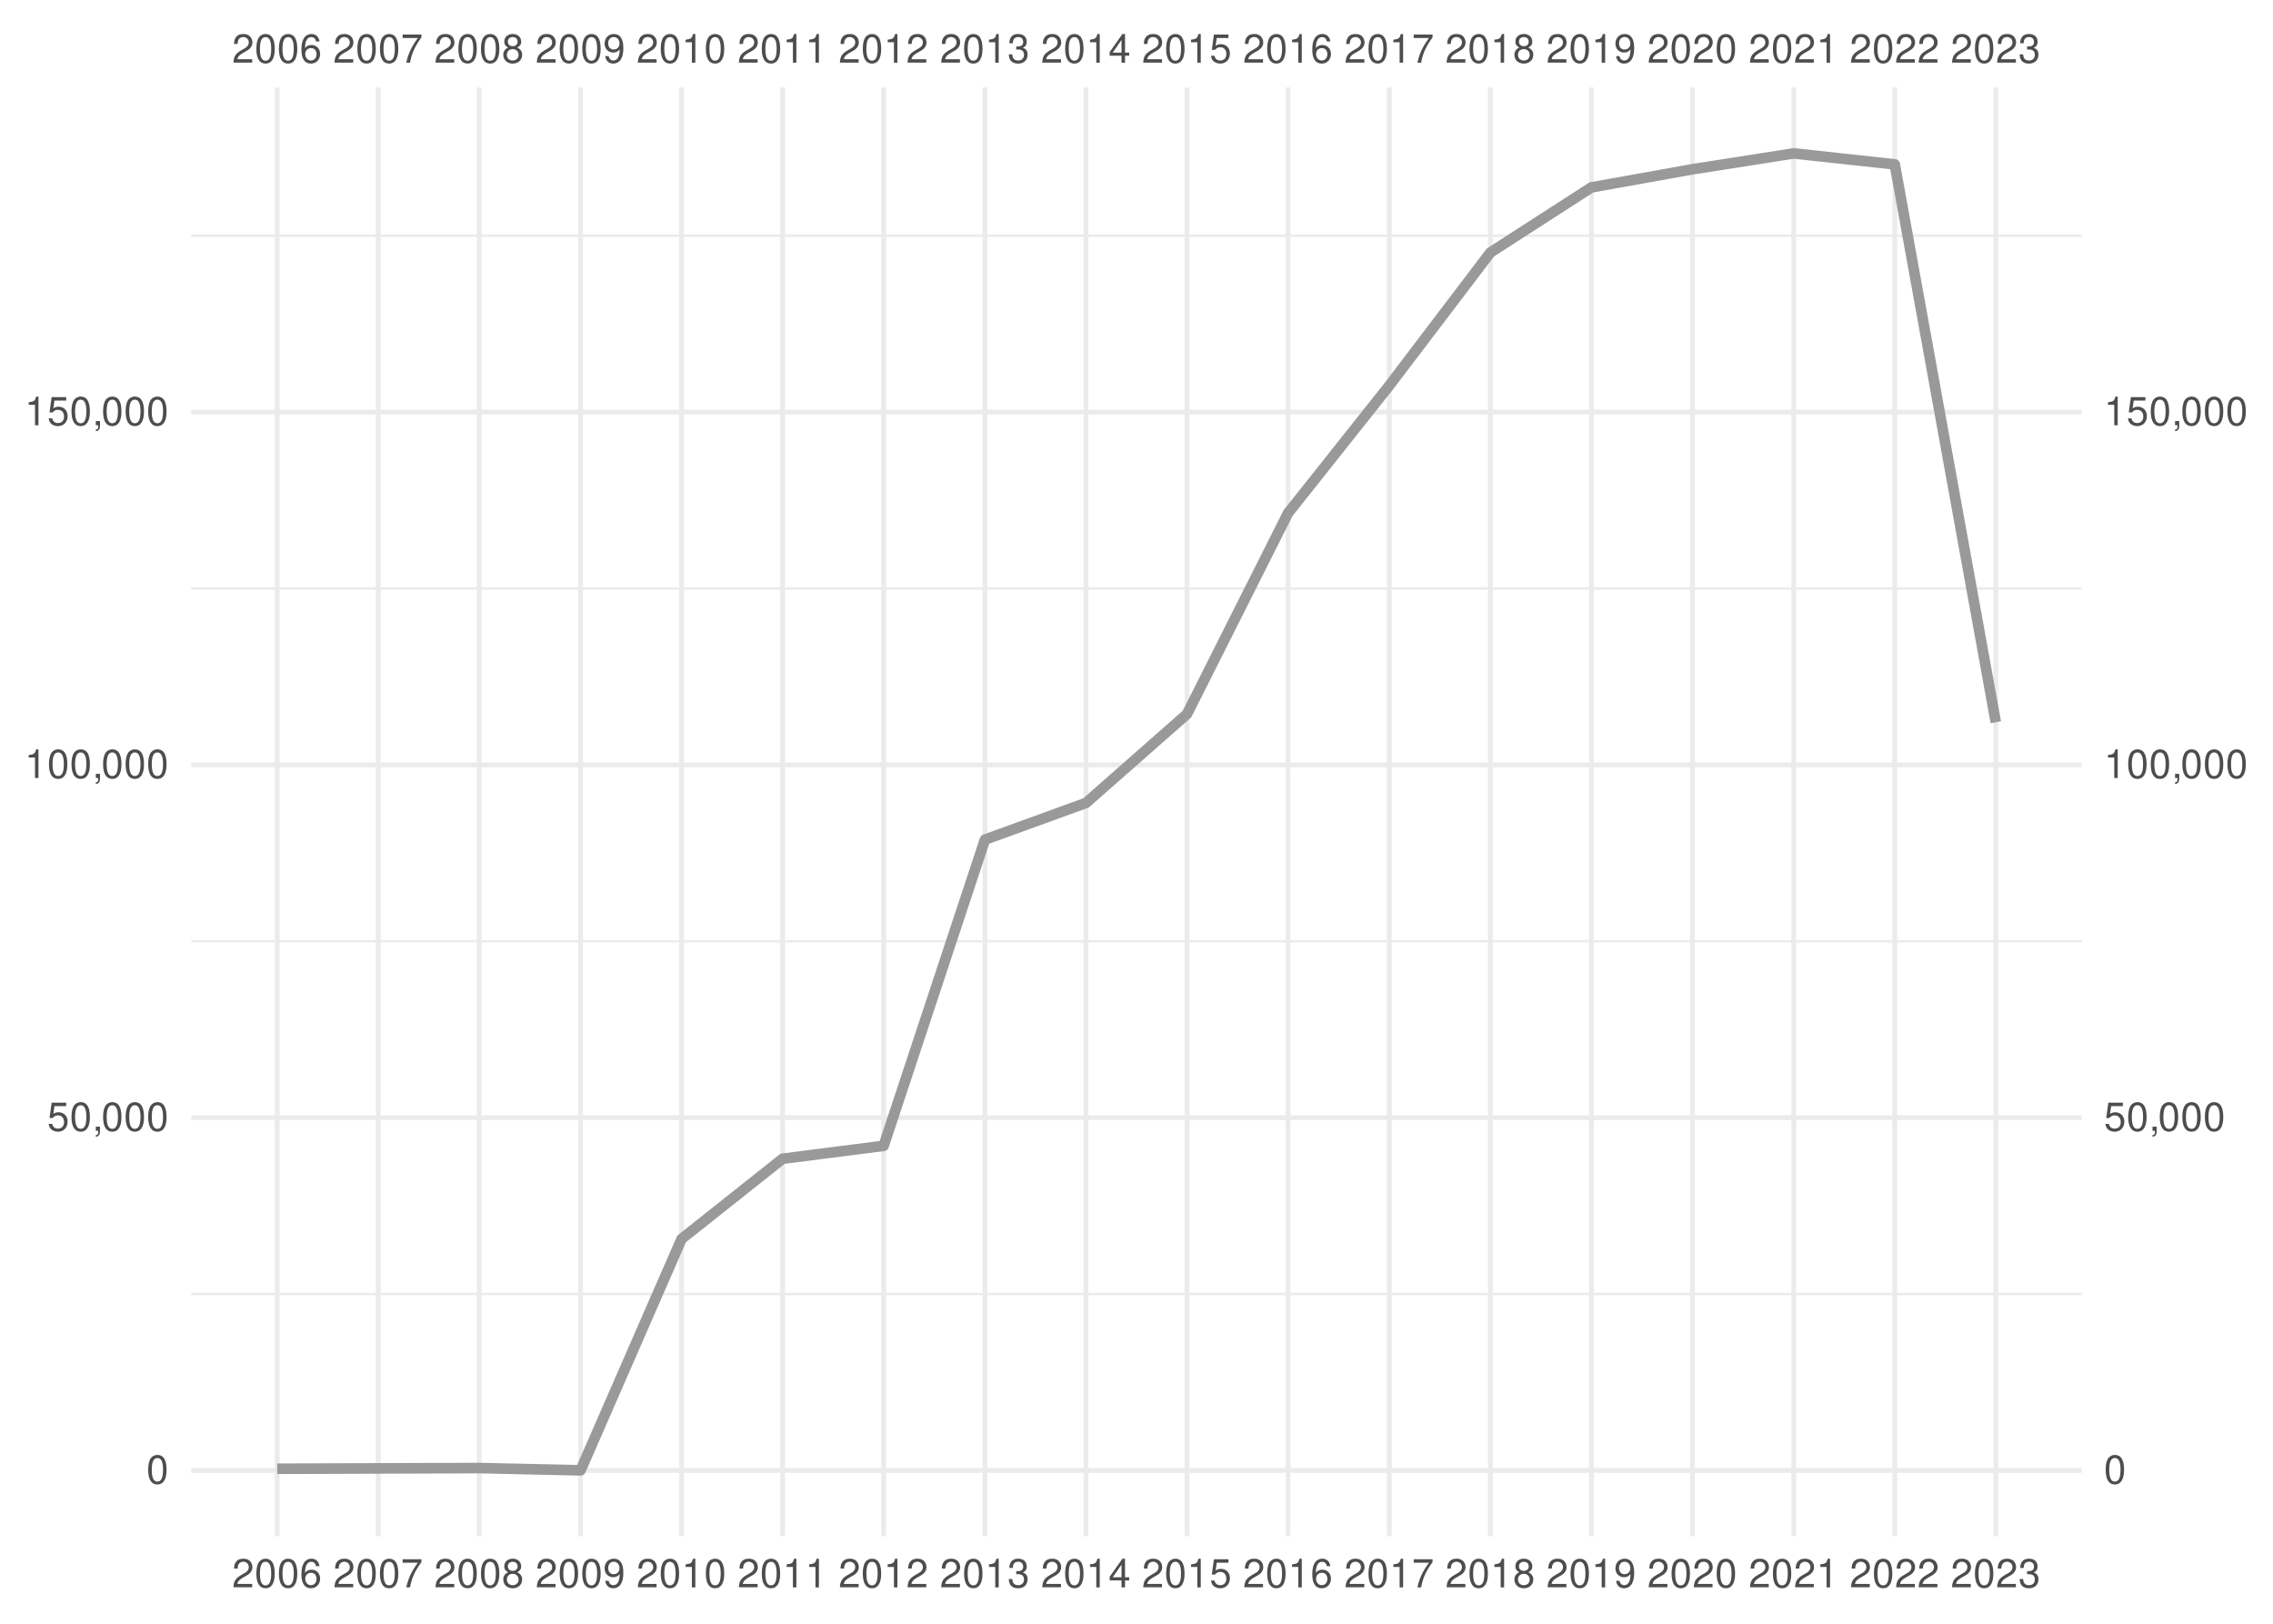
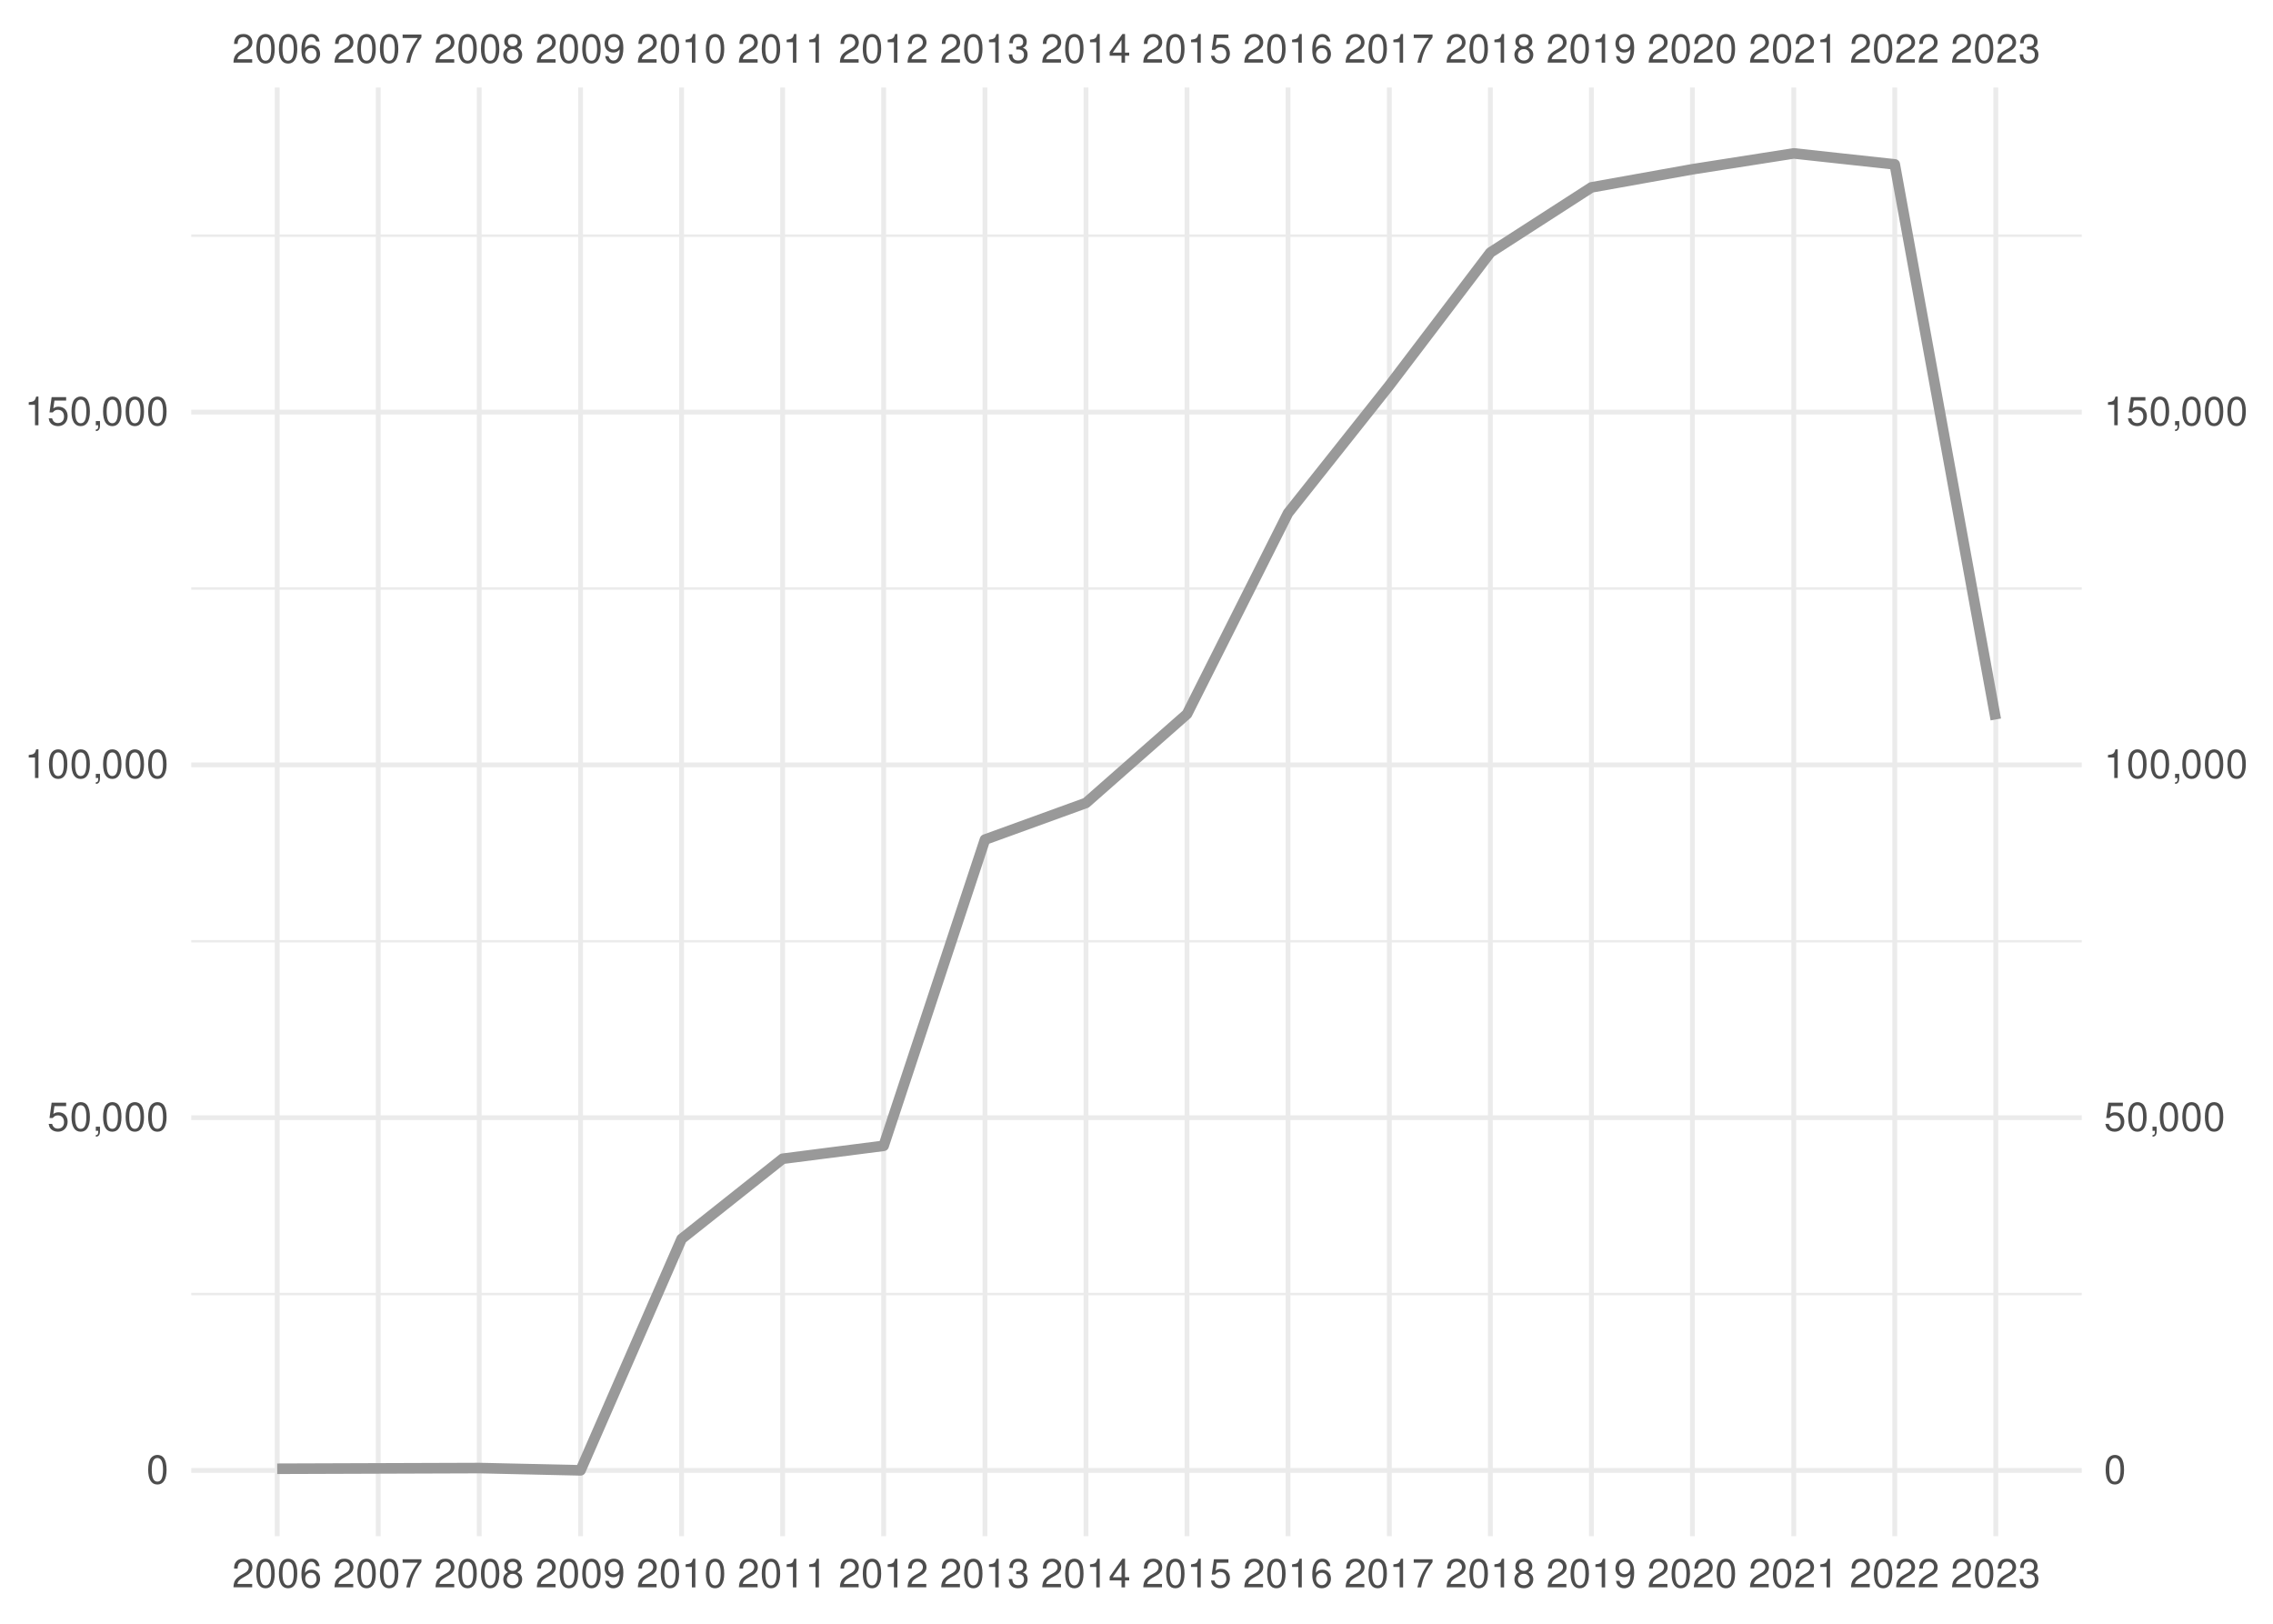
<svg xmlns="http://www.w3.org/2000/svg" xmlns:xlink="http://www.w3.org/1999/xlink" width="504pt" height="360pt" viewBox="0 0 504 360" version="1.1">
  <defs>
    <g>
      <symbol overflow="visible" id="glyph0-0">
        <path style="stroke:none;" d="" />
      </symbol>
      <symbol overflow="visible" id="glyph0-1">
        <path style="stroke:none;" d="M 4.453 -0.766 L 1.172 -0.766 C 1.25 -1.297 1.531 -1.625 2.297 -2.094 L 3.172 -2.594 C 4.047 -3.062 4.5 -3.719 4.5 -4.5 C 4.5 -5.031 4.281 -5.531 3.922 -5.875 C 3.547 -6.203 3.094 -6.359 2.5 -6.359 C 1.703 -6.359 1.125 -6.078 0.781 -5.531 C 0.547 -5.203 0.453 -4.797 0.438 -4.156 L 1.219 -4.156 C 1.234 -4.594 1.297 -4.844 1.406 -5.062 C 1.594 -5.438 2 -5.688 2.469 -5.688 C 3.172 -5.688 3.703 -5.172 3.703 -4.484 C 3.703 -3.969 3.406 -3.531 2.859 -3.219 L 2.047 -2.75 C 0.75 -2 0.375 -1.406 0.297 -0.016 L 4.453 -0.016 Z M 4.453 -0.766 " />
      </symbol>
      <symbol overflow="visible" id="glyph0-2">
        <path style="stroke:none;" d="M 2.422 -6.359 C 1.844 -6.359 1.312 -6.094 0.984 -5.672 C 0.578 -5.109 0.375 -4.25 0.375 -3.078 C 0.375 -0.938 1.078 0.203 2.422 0.203 C 3.734 0.203 4.453 -0.938 4.453 -3.031 C 4.453 -4.25 4.266 -5.078 3.859 -5.672 C 3.531 -6.109 3.016 -6.359 2.422 -6.359 Z M 2.422 -5.672 C 3.25 -5.672 3.672 -4.828 3.672 -3.094 C 3.672 -1.281 3.266 -0.438 2.406 -0.438 C 1.578 -0.438 1.172 -1.312 1.172 -3.062 C 1.172 -4.828 1.578 -5.672 2.422 -5.672 Z M 2.422 -5.672 " />
      </symbol>
      <symbol overflow="visible" id="glyph0-3">
        <path style="stroke:none;" d="M 4.375 -4.703 C 4.234 -5.75 3.562 -6.359 2.609 -6.359 C 1.922 -6.359 1.312 -6.031 0.938 -5.453 C 0.547 -4.828 0.375 -4.062 0.375 -2.906 C 0.375 -1.828 0.531 -1.156 0.906 -0.594 C 1.234 -0.078 1.781 0.203 2.469 0.203 C 3.656 0.203 4.516 -0.688 4.516 -1.922 C 4.516 -3.094 3.719 -3.922 2.609 -3.922 C 1.984 -3.922 1.5 -3.688 1.172 -3.234 C 1.172 -4.797 1.672 -5.672 2.562 -5.672 C 3.109 -5.672 3.484 -5.328 3.609 -4.703 Z M 2.5 -3.234 C 3.25 -3.234 3.719 -2.703 3.719 -1.859 C 3.719 -1.062 3.188 -0.484 2.484 -0.484 C 1.766 -0.484 1.219 -1.094 1.219 -1.906 C 1.219 -2.688 1.734 -3.234 2.5 -3.234 Z M 2.5 -3.234 " />
      </symbol>
      <symbol overflow="visible" id="glyph0-4">
        <path style="stroke:none;" d="M 4.578 -6.234 L 0.406 -6.234 L 0.406 -5.469 L 3.781 -5.469 C 2.281 -3.359 1.688 -2.047 1.219 0 L 2.047 0 C 2.391 -2 3.172 -3.719 4.578 -5.594 Z M 4.578 -6.234 " />
      </symbol>
      <symbol overflow="visible" id="glyph0-5">
        <path style="stroke:none;" d="M 3.438 -3.359 C 4.094 -3.75 4.297 -4.062 4.297 -4.656 C 4.297 -5.672 3.531 -6.359 2.422 -6.359 C 1.312 -6.359 0.547 -5.672 0.547 -4.672 C 0.547 -4.062 0.75 -3.75 1.391 -3.359 C 0.672 -2.984 0.328 -2.469 0.328 -1.766 C 0.328 -0.609 1.172 0.203 2.422 0.203 C 3.656 0.203 4.516 -0.609 4.516 -1.766 C 4.516 -2.469 4.156 -2.984 3.438 -3.359 Z M 2.422 -5.672 C 3.078 -5.672 3.5 -5.281 3.5 -4.641 C 3.5 -4.047 3.062 -3.656 2.422 -3.656 C 1.766 -3.656 1.344 -4.047 1.344 -4.656 C 1.344 -5.281 1.766 -5.672 2.422 -5.672 Z M 2.422 -3 C 3.188 -3 3.719 -2.484 3.719 -1.75 C 3.719 -0.984 3.203 -0.484 2.406 -0.484 C 1.641 -0.484 1.125 -1 1.125 -1.734 C 1.125 -2.5 1.641 -3 2.422 -3 Z M 2.422 -3 " />
      </symbol>
      <symbol overflow="visible" id="glyph0-6">
        <path style="stroke:none;" d="M 0.469 -1.453 C 0.609 -0.406 1.281 0.203 2.234 0.203 C 2.922 0.203 3.547 -0.125 3.922 -0.703 C 4.297 -1.328 4.484 -2.109 4.484 -3.25 C 4.484 -4.328 4.312 -5 3.953 -5.562 C 3.609 -6.094 3.062 -6.359 2.375 -6.359 C 1.188 -6.359 0.328 -5.469 0.328 -4.234 C 0.328 -3.062 1.125 -2.25 2.25 -2.25 C 2.844 -2.25 3.281 -2.453 3.672 -2.938 C 3.672 -1.359 3.172 -0.484 2.281 -0.484 C 1.734 -0.484 1.359 -0.828 1.234 -1.453 Z M 2.359 -5.688 C 3.094 -5.688 3.641 -5.078 3.641 -4.25 C 3.641 -3.469 3.109 -2.922 2.344 -2.922 C 1.594 -2.922 1.125 -3.453 1.125 -4.297 C 1.125 -5.109 1.641 -5.688 2.359 -5.688 Z M 2.359 -5.688 " />
      </symbol>
      <symbol overflow="visible" id="glyph0-7">
        <path style="stroke:none;" d="M 2.281 -4.531 L 2.281 0 L 3.047 0 L 3.047 -6.359 L 2.547 -6.359 C 2.266 -5.391 2.094 -5.25 0.891 -5.094 L 0.891 -4.531 Z M 2.281 -4.531 " />
      </symbol>
      <symbol overflow="visible" id="glyph0-8">
        <path style="stroke:none;" d="M 1.938 -2.922 L 2.359 -2.922 C 3.203 -2.922 3.656 -2.531 3.656 -1.766 C 3.656 -0.969 3.172 -0.484 2.375 -0.484 C 1.516 -0.484 1.109 -0.922 1.062 -1.844 L 0.281 -1.844 C 0.312 -1.344 0.406 -1 0.547 -0.719 C 0.875 -0.109 1.484 0.203 2.344 0.203 C 3.625 0.203 4.453 -0.578 4.453 -1.781 C 4.453 -2.594 4.141 -3.031 3.391 -3.297 C 3.969 -3.531 4.266 -3.969 4.266 -4.609 C 4.266 -5.703 3.547 -6.359 2.359 -6.359 C 1.109 -6.359 0.438 -5.656 0.406 -4.312 L 1.188 -4.312 C 1.203 -4.703 1.234 -4.922 1.328 -5.109 C 1.5 -5.469 1.891 -5.688 2.375 -5.688 C 3.062 -5.688 3.469 -5.266 3.469 -4.578 C 3.469 -4.141 3.312 -3.859 2.969 -3.719 C 2.766 -3.625 2.484 -3.594 1.938 -3.578 Z M 1.938 -2.922 " />
      </symbol>
      <symbol overflow="visible" id="glyph0-9">
        <path style="stroke:none;" d="M 2.875 -1.547 L 2.875 0 L 3.656 0 L 3.656 -1.547 L 4.578 -1.547 L 4.578 -2.234 L 3.656 -2.234 L 3.656 -6.359 L 3.078 -6.359 L 0.25 -2.359 L 0.25 -1.547 Z M 2.875 -2.234 L 0.922 -2.234 L 2.875 -5.047 Z M 2.875 -2.234 " />
      </symbol>
      <symbol overflow="visible" id="glyph0-10">
        <path style="stroke:none;" d="M 4.188 -6.234 L 0.969 -6.234 L 0.5 -2.844 L 1.219 -2.844 C 1.578 -3.266 1.875 -3.422 2.359 -3.422 C 3.203 -3.422 3.719 -2.844 3.719 -1.922 C 3.719 -1.031 3.203 -0.484 2.359 -0.484 C 1.688 -0.484 1.266 -0.828 1.078 -1.531 L 0.312 -1.531 C 0.406 -1.016 0.5 -0.781 0.688 -0.547 C 1.031 -0.078 1.672 0.203 2.375 0.203 C 3.641 0.203 4.516 -0.719 4.516 -2.031 C 4.516 -3.266 3.688 -4.109 2.5 -4.109 C 2.062 -4.109 1.703 -4 1.344 -3.734 L 1.594 -5.469 L 4.188 -5.469 Z M 4.188 -6.234 " />
      </symbol>
      <symbol overflow="visible" id="glyph0-11">
        <path style="stroke:none;" d="M 0.766 -0.922 L 0.766 0 L 1.297 0 L 1.297 0.156 C 1.297 0.766 1.172 0.938 0.766 0.953 L 0.766 1.297 C 1.344 1.312 1.688 0.891 1.688 0.141 L 1.688 -0.922 Z M 0.766 -0.922 " />
      </symbol>
    </g>
    <clipPath id="clip1">
      <path d="M 42.41 286 L 461.59 286 L 461.59 288 L 42.41 288 Z M 42.41 286 " />
    </clipPath>
    <clipPath id="clip2">
      <path d="M 42.41 208 L 461.59 208 L 461.59 209 L 42.41 209 Z M 42.41 208 " />
    </clipPath>
    <clipPath id="clip3">
      <path d="M 42.41 130 L 461.59 130 L 461.59 131 L 42.41 131 Z M 42.41 130 " />
    </clipPath>
    <clipPath id="clip4">
      <path d="M 42.41 51 L 461.59 51 L 461.59 53 L 42.41 53 Z M 42.41 51 " />
    </clipPath>
    <clipPath id="clip5">
      <path d="M 42.41 325 L 461.59 325 L 461.59 327 L 42.41 327 Z M 42.41 325 " />
    </clipPath>
    <clipPath id="clip6">
      <path d="M 42.41 247 L 461.59 247 L 461.59 249 L 42.41 249 Z M 42.41 247 " />
    </clipPath>
    <clipPath id="clip7">
      <path d="M 42.41 169 L 461.59 169 L 461.59 171 L 42.41 171 Z M 42.41 169 " />
    </clipPath>
    <clipPath id="clip8">
      <path d="M 42.41 90 L 461.59 90 L 461.59 92 L 42.41 92 Z M 42.41 90 " />
    </clipPath>
    <clipPath id="clip9">
      <path d="M 60 19.41 L 62 19.41 L 62 340.59 L 60 340.59 Z M 60 19.41 " />
    </clipPath>
    <clipPath id="clip10">
      <path d="M 83 19.41 L 85 19.41 L 85 340.59 L 83 340.59 Z M 83 19.41 " />
    </clipPath>
    <clipPath id="clip11">
      <path d="M 105 19.41 L 107 19.41 L 107 340.59 L 105 340.59 Z M 105 19.41 " />
    </clipPath>
    <clipPath id="clip12">
      <path d="M 128 19.41 L 130 19.41 L 130 340.59 L 128 340.59 Z M 128 19.41 " />
    </clipPath>
    <clipPath id="clip13">
      <path d="M 150 19.41 L 152 19.41 L 152 340.59 L 150 340.59 Z M 150 19.41 " />
    </clipPath>
    <clipPath id="clip14">
      <path d="M 173 19.41 L 175 19.41 L 175 340.59 L 173 340.59 Z M 173 19.41 " />
    </clipPath>
    <clipPath id="clip15">
      <path d="M 195 19.41 L 197 19.41 L 197 340.59 L 195 340.59 Z M 195 19.41 " />
    </clipPath>
    <clipPath id="clip16">
      <path d="M 217 19.41 L 219 19.41 L 219 340.59 L 217 340.59 Z M 217 19.41 " />
    </clipPath>
    <clipPath id="clip17">
      <path d="M 240 19.41 L 242 19.41 L 242 340.59 L 240 340.59 Z M 240 19.41 " />
    </clipPath>
    <clipPath id="clip18">
      <path d="M 262 19.41 L 264 19.41 L 264 340.59 L 262 340.59 Z M 262 19.41 " />
    </clipPath>
    <clipPath id="clip19">
      <path d="M 285 19.41 L 287 19.41 L 287 340.59 L 285 340.59 Z M 285 19.41 " />
    </clipPath>
    <clipPath id="clip20">
      <path d="M 307 19.41 L 309 19.41 L 309 340.59 L 307 340.59 Z M 307 19.41 " />
    </clipPath>
    <clipPath id="clip21">
      <path d="M 329 19.41 L 331 19.41 L 331 340.59 L 329 340.59 Z M 329 19.41 " />
    </clipPath>
    <clipPath id="clip22">
      <path d="M 352 19.41 L 354 19.41 L 354 340.59 L 352 340.59 Z M 352 19.41 " />
    </clipPath>
    <clipPath id="clip23">
      <path d="M 374 19.41 L 376 19.41 L 376 340.59 L 374 340.59 Z M 374 19.41 " />
    </clipPath>
    <clipPath id="clip24">
      <path d="M 397 19.41 L 399 19.41 L 399 340.59 L 397 340.59 Z M 397 19.41 " />
    </clipPath>
    <clipPath id="clip25">
      <path d="M 419 19.41 L 421 19.41 L 421 340.59 L 419 340.59 Z M 419 19.41 " />
    </clipPath>
    <clipPath id="clip26">
      <path d="M 442 19.41 L 444 19.41 L 444 340.59 L 442 340.59 Z M 442 19.41 " />
    </clipPath>
  </defs>
  <g id="surface41">
    <rect x="0" y="0" width="504" height="360" style="fill:rgb(100%,100%,100%);fill-opacity:1;stroke:none;" />
    <g clip-path="url(#clip1)" clip-rule="nonzero">
      <path style="fill:none;stroke-width:0.533;stroke-linecap:butt;stroke-linejoin:round;stroke:rgb(92.157%,92.157%,92.157%);stroke-opacity:1;stroke-miterlimit:10;" d="M 42.41 286.902 L 461.59 286.902 " />
    </g>
    <g clip-path="url(#clip2)" clip-rule="nonzero">
      <path style="fill:none;stroke-width:0.533;stroke-linecap:butt;stroke-linejoin:round;stroke:rgb(92.157%,92.157%,92.157%);stroke-opacity:1;stroke-miterlimit:10;" d="M 42.41 208.688 L 461.59 208.688 " />
    </g>
    <g clip-path="url(#clip3)" clip-rule="nonzero">
      <path style="fill:none;stroke-width:0.533;stroke-linecap:butt;stroke-linejoin:round;stroke:rgb(92.157%,92.157%,92.157%);stroke-opacity:1;stroke-miterlimit:10;" d="M 42.41 130.473 L 461.59 130.473 " />
    </g>
    <g clip-path="url(#clip4)" clip-rule="nonzero">
      <path style="fill:none;stroke-width:0.533;stroke-linecap:butt;stroke-linejoin:round;stroke:rgb(92.157%,92.157%,92.157%);stroke-opacity:1;stroke-miterlimit:10;" d="M 42.41 52.258 L 461.59 52.258 " />
    </g>
    <g clip-path="url(#clip5)" clip-rule="nonzero">
      <path style="fill:none;stroke-width:1.067;stroke-linecap:butt;stroke-linejoin:round;stroke:rgb(92.157%,92.157%,92.157%);stroke-opacity:1;stroke-miterlimit:10;" d="M 42.41 326.012 L 461.59 326.012 " />
    </g>
    <g clip-path="url(#clip6)" clip-rule="nonzero">
      <path style="fill:none;stroke-width:1.067;stroke-linecap:butt;stroke-linejoin:round;stroke:rgb(92.157%,92.157%,92.157%);stroke-opacity:1;stroke-miterlimit:10;" d="M 42.41 247.797 L 461.59 247.797 " />
    </g>
    <g clip-path="url(#clip7)" clip-rule="nonzero">
      <path style="fill:none;stroke-width:1.067;stroke-linecap:butt;stroke-linejoin:round;stroke:rgb(92.157%,92.157%,92.157%);stroke-opacity:1;stroke-miterlimit:10;" d="M 42.41 169.578 L 461.59 169.578 " />
    </g>
    <g clip-path="url(#clip8)" clip-rule="nonzero">
      <path style="fill:none;stroke-width:1.067;stroke-linecap:butt;stroke-linejoin:round;stroke:rgb(92.157%,92.157%,92.157%);stroke-opacity:1;stroke-miterlimit:10;" d="M 42.41 91.363 L 461.59 91.363 " />
    </g>
    <g clip-path="url(#clip9)" clip-rule="nonzero">
      <path style="fill:none;stroke-width:1.067;stroke-linecap:butt;stroke-linejoin:round;stroke:rgb(92.157%,92.157%,92.157%);stroke-opacity:1;stroke-miterlimit:10;" d="M 61.465 340.59 L 61.465 19.41 " />
    </g>
    <g clip-path="url(#clip10)" clip-rule="nonzero">
      <path style="fill:none;stroke-width:1.067;stroke-linecap:butt;stroke-linejoin:round;stroke:rgb(92.157%,92.157%,92.157%);stroke-opacity:1;stroke-miterlimit:10;" d="M 83.867 340.59 L 83.867 19.41 " />
    </g>
    <g clip-path="url(#clip11)" clip-rule="nonzero">
      <path style="fill:none;stroke-width:1.067;stroke-linecap:butt;stroke-linejoin:round;stroke:rgb(92.157%,92.157%,92.157%);stroke-opacity:1;stroke-miterlimit:10;" d="M 106.266 340.59 L 106.266 19.41 " />
    </g>
    <g clip-path="url(#clip12)" clip-rule="nonzero">
      <path style="fill:none;stroke-width:1.067;stroke-linecap:butt;stroke-linejoin:round;stroke:rgb(92.157%,92.157%,92.157%);stroke-opacity:1;stroke-miterlimit:10;" d="M 128.73 340.59 L 128.73 19.41 " />
    </g>
    <g clip-path="url(#clip13)" clip-rule="nonzero">
      <path style="fill:none;stroke-width:1.067;stroke-linecap:butt;stroke-linejoin:round;stroke:rgb(92.157%,92.157%,92.157%);stroke-opacity:1;stroke-miterlimit:10;" d="M 151.133 340.59 L 151.133 19.41 " />
    </g>
    <g clip-path="url(#clip14)" clip-rule="nonzero">
      <path style="fill:none;stroke-width:1.067;stroke-linecap:butt;stroke-linejoin:round;stroke:rgb(92.157%,92.157%,92.157%);stroke-opacity:1;stroke-miterlimit:10;" d="M 173.535 340.59 L 173.535 19.41 " />
    </g>
    <g clip-path="url(#clip15)" clip-rule="nonzero">
      <path style="fill:none;stroke-width:1.067;stroke-linecap:butt;stroke-linejoin:round;stroke:rgb(92.157%,92.157%,92.157%);stroke-opacity:1;stroke-miterlimit:10;" d="M 195.934 340.59 L 195.934 19.41 " />
    </g>
    <g clip-path="url(#clip16)" clip-rule="nonzero">
      <path style="fill:none;stroke-width:1.067;stroke-linecap:butt;stroke-linejoin:round;stroke:rgb(92.157%,92.157%,92.157%);stroke-opacity:1;stroke-miterlimit:10;" d="M 218.398 340.59 L 218.398 19.41 " />
    </g>
    <g clip-path="url(#clip17)" clip-rule="nonzero">
      <path style="fill:none;stroke-width:1.067;stroke-linecap:butt;stroke-linejoin:round;stroke:rgb(92.157%,92.157%,92.157%);stroke-opacity:1;stroke-miterlimit:10;" d="M 240.801 340.59 L 240.801 19.41 " />
    </g>
    <g clip-path="url(#clip18)" clip-rule="nonzero">
      <path style="fill:none;stroke-width:1.067;stroke-linecap:butt;stroke-linejoin:round;stroke:rgb(92.157%,92.157%,92.157%);stroke-opacity:1;stroke-miterlimit:10;" d="M 263.199 340.59 L 263.199 19.41 " />
    </g>
    <g clip-path="url(#clip19)" clip-rule="nonzero">
      <path style="fill:none;stroke-width:1.067;stroke-linecap:butt;stroke-linejoin:round;stroke:rgb(92.157%,92.157%,92.157%);stroke-opacity:1;stroke-miterlimit:10;" d="M 285.602 340.59 L 285.602 19.41 " />
    </g>
    <g clip-path="url(#clip20)" clip-rule="nonzero">
      <path style="fill:none;stroke-width:1.067;stroke-linecap:butt;stroke-linejoin:round;stroke:rgb(92.157%,92.157%,92.157%);stroke-opacity:1;stroke-miterlimit:10;" d="M 308.066 340.59 L 308.066 19.41 " />
    </g>
    <g clip-path="url(#clip21)" clip-rule="nonzero">
      <path style="fill:none;stroke-width:1.067;stroke-linecap:butt;stroke-linejoin:round;stroke:rgb(92.157%,92.157%,92.157%);stroke-opacity:1;stroke-miterlimit:10;" d="M 330.465 340.59 L 330.465 19.41 " />
    </g>
    <g clip-path="url(#clip22)" clip-rule="nonzero">
      <path style="fill:none;stroke-width:1.067;stroke-linecap:butt;stroke-linejoin:round;stroke:rgb(92.157%,92.157%,92.157%);stroke-opacity:1;stroke-miterlimit:10;" d="M 352.867 340.59 L 352.867 19.41 " />
    </g>
    <g clip-path="url(#clip23)" clip-rule="nonzero">
      <path style="fill:none;stroke-width:1.067;stroke-linecap:butt;stroke-linejoin:round;stroke:rgb(92.157%,92.157%,92.157%);stroke-opacity:1;stroke-miterlimit:10;" d="M 375.27 340.59 L 375.27 19.41 " />
    </g>
    <g clip-path="url(#clip24)" clip-rule="nonzero">
      <path style="fill:none;stroke-width:1.067;stroke-linecap:butt;stroke-linejoin:round;stroke:rgb(92.157%,92.157%,92.157%);stroke-opacity:1;stroke-miterlimit:10;" d="M 397.734 340.59 L 397.734 19.41 " />
    </g>
    <g clip-path="url(#clip25)" clip-rule="nonzero">
      <path style="fill:none;stroke-width:1.067;stroke-linecap:butt;stroke-linejoin:round;stroke:rgb(92.157%,92.157%,92.157%);stroke-opacity:1;stroke-miterlimit:10;" d="M 420.133 340.59 L 420.133 19.41 " />
    </g>
    <g clip-path="url(#clip26)" clip-rule="nonzero">
      <path style="fill:none;stroke-width:1.067;stroke-linecap:butt;stroke-linejoin:round;stroke:rgb(92.157%,92.157%,92.157%);stroke-opacity:1;stroke-miterlimit:10;" d="M 442.535 340.59 L 442.535 19.41 " />
    </g>
-     <path style="fill:none;stroke-width:2.347;stroke-linecap:butt;stroke-linejoin:round;stroke:rgb(60%,60%,60%);stroke-opacity:1;stroke-miterlimit:10;" d="M 61.465 325.637 L 106.266 325.484 L 128.73 325.988 L 151.133 274.68 L 173.535 256.906 L 195.934 254.039 L 218.398 186.152 L 240.801 178.02 L 263.199 158.309 L 285.602 113.762 L 308.066 85.469 L 330.465 55.988 L 352.867 41.547 L 375.27 37.531 L 397.734 34.012 L 420.133 36.445 L 442.535 160.129 " />
+     <path style="fill:none;stroke-width:2.347;stroke-linecap:butt;stroke-linejoin:round;stroke:rgb(60%,60%,60%);stroke-opacity:1;stroke-miterlimit:10;" d="M 61.465 325.637 L 106.266 325.484 L 128.73 325.988 L 151.133 274.68 L 173.535 256.906 L 195.934 254.039 L 218.398 186.152 L 240.801 178.02 L 263.199 158.309 L 285.602 113.762 L 308.066 85.469 L 330.465 55.988 L 352.867 41.547 L 375.27 37.531 L 397.734 34.012 L 420.133 36.445 L 442.535 159.508 " />
    <g style="fill:rgb(30.196%,30.196%,30.196%);fill-opacity:1;">
      <use xlink:href="#glyph0-1" x="51.465" y="13.896" />
      <use xlink:href="#glyph0-2" x="56.465" y="13.896" />
      <use xlink:href="#glyph0-2" x="61.465" y="13.896" />
      <use xlink:href="#glyph0-3" x="66.465" y="13.896" />
    </g>
    <g style="fill:rgb(30.196%,30.196%,30.196%);fill-opacity:1;">
      <use xlink:href="#glyph0-1" x="73.867" y="13.896" />
      <use xlink:href="#glyph0-2" x="78.867" y="13.896" />
      <use xlink:href="#glyph0-2" x="83.867" y="13.896" />
      <use xlink:href="#glyph0-4" x="88.867" y="13.896" />
    </g>
    <g style="fill:rgb(30.196%,30.196%,30.196%);fill-opacity:1;">
      <use xlink:href="#glyph0-1" x="96.266" y="13.896" />
      <use xlink:href="#glyph0-2" x="101.266" y="13.896" />
      <use xlink:href="#glyph0-2" x="106.266" y="13.896" />
      <use xlink:href="#glyph0-5" x="111.266" y="13.896" />
    </g>
    <g style="fill:rgb(30.196%,30.196%,30.196%);fill-opacity:1;">
      <use xlink:href="#glyph0-1" x="118.73" y="13.896" />
      <use xlink:href="#glyph0-2" x="123.73" y="13.896" />
      <use xlink:href="#glyph0-2" x="128.73" y="13.896" />
      <use xlink:href="#glyph0-6" x="133.73" y="13.896" />
    </g>
    <g style="fill:rgb(30.196%,30.196%,30.196%);fill-opacity:1;">
      <use xlink:href="#glyph0-1" x="141.133" y="13.896" />
      <use xlink:href="#glyph0-2" x="146.133" y="13.896" />
      <use xlink:href="#glyph0-7" x="151.133" y="13.896" />
      <use xlink:href="#glyph0-2" x="156.133" y="13.896" />
    </g>
    <g style="fill:rgb(30.196%,30.196%,30.196%);fill-opacity:1;">
      <use xlink:href="#glyph0-1" x="163.535" y="13.896" />
      <use xlink:href="#glyph0-2" x="168.535" y="13.896" />
      <use xlink:href="#glyph0-7" x="173.535" y="13.896" />
      <use xlink:href="#glyph0-7" x="178.535" y="13.896" />
    </g>
    <g style="fill:rgb(30.196%,30.196%,30.196%);fill-opacity:1;">
      <use xlink:href="#glyph0-1" x="185.934" y="13.896" />
      <use xlink:href="#glyph0-2" x="190.934" y="13.896" />
      <use xlink:href="#glyph0-7" x="195.934" y="13.896" />
      <use xlink:href="#glyph0-1" x="200.934" y="13.896" />
    </g>
    <g style="fill:rgb(30.196%,30.196%,30.196%);fill-opacity:1;">
      <use xlink:href="#glyph0-1" x="208.398" y="13.896" />
      <use xlink:href="#glyph0-2" x="213.398" y="13.896" />
      <use xlink:href="#glyph0-7" x="218.398" y="13.896" />
      <use xlink:href="#glyph0-8" x="223.398" y="13.896" />
    </g>
    <g style="fill:rgb(30.196%,30.196%,30.196%);fill-opacity:1;">
      <use xlink:href="#glyph0-1" x="230.801" y="13.896" />
      <use xlink:href="#glyph0-2" x="235.801" y="13.896" />
      <use xlink:href="#glyph0-7" x="240.801" y="13.896" />
      <use xlink:href="#glyph0-9" x="245.801" y="13.896" />
    </g>
    <g style="fill:rgb(30.196%,30.196%,30.196%);fill-opacity:1;">
      <use xlink:href="#glyph0-1" x="253.199" y="13.896" />
      <use xlink:href="#glyph0-2" x="258.199" y="13.896" />
      <use xlink:href="#glyph0-7" x="263.199" y="13.896" />
      <use xlink:href="#glyph0-10" x="268.199" y="13.896" />
    </g>
    <g style="fill:rgb(30.196%,30.196%,30.196%);fill-opacity:1;">
      <use xlink:href="#glyph0-1" x="275.602" y="13.896" />
      <use xlink:href="#glyph0-2" x="280.602" y="13.896" />
      <use xlink:href="#glyph0-7" x="285.602" y="13.896" />
      <use xlink:href="#glyph0-3" x="290.602" y="13.896" />
    </g>
    <g style="fill:rgb(30.196%,30.196%,30.196%);fill-opacity:1;">
      <use xlink:href="#glyph0-1" x="298.066" y="13.896" />
      <use xlink:href="#glyph0-2" x="303.066" y="13.896" />
      <use xlink:href="#glyph0-7" x="308.066" y="13.896" />
      <use xlink:href="#glyph0-4" x="313.066" y="13.896" />
    </g>
    <g style="fill:rgb(30.196%,30.196%,30.196%);fill-opacity:1;">
      <use xlink:href="#glyph0-1" x="320.465" y="13.896" />
      <use xlink:href="#glyph0-2" x="325.465" y="13.896" />
      <use xlink:href="#glyph0-7" x="330.465" y="13.896" />
      <use xlink:href="#glyph0-5" x="335.465" y="13.896" />
    </g>
    <g style="fill:rgb(30.196%,30.196%,30.196%);fill-opacity:1;">
      <use xlink:href="#glyph0-1" x="342.867" y="13.896" />
      <use xlink:href="#glyph0-2" x="347.867" y="13.896" />
      <use xlink:href="#glyph0-7" x="352.867" y="13.896" />
      <use xlink:href="#glyph0-6" x="357.867" y="13.896" />
    </g>
    <g style="fill:rgb(30.196%,30.196%,30.196%);fill-opacity:1;">
      <use xlink:href="#glyph0-1" x="365.27" y="13.896" />
      <use xlink:href="#glyph0-2" x="370.27" y="13.896" />
      <use xlink:href="#glyph0-1" x="375.27" y="13.896" />
      <use xlink:href="#glyph0-2" x="380.27" y="13.896" />
    </g>
    <g style="fill:rgb(30.196%,30.196%,30.196%);fill-opacity:1;">
      <use xlink:href="#glyph0-1" x="387.734" y="13.896" />
      <use xlink:href="#glyph0-2" x="392.734" y="13.896" />
      <use xlink:href="#glyph0-1" x="397.734" y="13.896" />
      <use xlink:href="#glyph0-7" x="402.734" y="13.896" />
    </g>
    <g style="fill:rgb(30.196%,30.196%,30.196%);fill-opacity:1;">
      <use xlink:href="#glyph0-1" x="410.133" y="13.896" />
      <use xlink:href="#glyph0-2" x="415.133" y="13.896" />
      <use xlink:href="#glyph0-1" x="420.133" y="13.896" />
      <use xlink:href="#glyph0-1" x="425.133" y="13.896" />
    </g>
    <g style="fill:rgb(30.196%,30.196%,30.196%);fill-opacity:1;">
      <use xlink:href="#glyph0-1" x="432.535" y="13.896" />
      <use xlink:href="#glyph0-2" x="437.535" y="13.896" />
      <use xlink:href="#glyph0-1" x="442.535" y="13.896" />
      <use xlink:href="#glyph0-8" x="447.535" y="13.896" />
    </g>
    <g style="fill:rgb(30.196%,30.196%,30.196%);fill-opacity:1;">
      <use xlink:href="#glyph0-2" x="32.48" y="328.927" />
    </g>
    <g style="fill:rgb(30.196%,30.196%,30.196%);fill-opacity:1;">
      <use xlink:href="#glyph0-10" x="10.48" y="250.712" />
      <use xlink:href="#glyph0-2" x="15.48" y="250.712" />
      <use xlink:href="#glyph0-11" x="20.48" y="250.712" />
      <use xlink:href="#glyph0-2" x="22.48" y="250.712" />
      <use xlink:href="#glyph0-2" x="27.48" y="250.712" />
      <use xlink:href="#glyph0-2" x="32.48" y="250.712" />
    </g>
    <g style="fill:rgb(30.196%,30.196%,30.196%);fill-opacity:1;">
      <use xlink:href="#glyph0-7" x="5.48" y="172.493" />
      <use xlink:href="#glyph0-2" x="10.48" y="172.493" />
      <use xlink:href="#glyph0-2" x="15.48" y="172.493" />
      <use xlink:href="#glyph0-11" x="20.48" y="172.493" />
      <use xlink:href="#glyph0-2" x="22.48" y="172.493" />
      <use xlink:href="#glyph0-2" x="27.48" y="172.493" />
      <use xlink:href="#glyph0-2" x="32.48" y="172.493" />
    </g>
    <g style="fill:rgb(30.196%,30.196%,30.196%);fill-opacity:1;">
      <use xlink:href="#glyph0-7" x="5.48" y="94.278" />
      <use xlink:href="#glyph0-10" x="10.48" y="94.278" />
      <use xlink:href="#glyph0-2" x="15.48" y="94.278" />
      <use xlink:href="#glyph0-11" x="20.48" y="94.278" />
      <use xlink:href="#glyph0-2" x="22.48" y="94.278" />
      <use xlink:href="#glyph0-2" x="27.48" y="94.278" />
      <use xlink:href="#glyph0-2" x="32.48" y="94.278" />
    </g>
    <g style="fill:rgb(30.196%,30.196%,30.196%);fill-opacity:1;">
      <use xlink:href="#glyph0-2" x="466.52" y="328.927" />
    </g>
    <g style="fill:rgb(30.196%,30.196%,30.196%);fill-opacity:1;">
      <use xlink:href="#glyph0-10" x="466.52" y="250.712" />
      <use xlink:href="#glyph0-2" x="471.52" y="250.712" />
      <use xlink:href="#glyph0-11" x="476.52" y="250.712" />
      <use xlink:href="#glyph0-2" x="478.52" y="250.712" />
      <use xlink:href="#glyph0-2" x="483.52" y="250.712" />
      <use xlink:href="#glyph0-2" x="488.52" y="250.712" />
    </g>
    <g style="fill:rgb(30.196%,30.196%,30.196%);fill-opacity:1;">
      <use xlink:href="#glyph0-7" x="466.52" y="172.493" />
      <use xlink:href="#glyph0-2" x="471.52" y="172.493" />
      <use xlink:href="#glyph0-2" x="476.52" y="172.493" />
      <use xlink:href="#glyph0-11" x="481.52" y="172.493" />
      <use xlink:href="#glyph0-2" x="483.52" y="172.493" />
      <use xlink:href="#glyph0-2" x="488.52" y="172.493" />
      <use xlink:href="#glyph0-2" x="493.52" y="172.493" />
    </g>
    <g style="fill:rgb(30.196%,30.196%,30.196%);fill-opacity:1;">
      <use xlink:href="#glyph0-7" x="466.52" y="94.278" />
      <use xlink:href="#glyph0-10" x="471.52" y="94.278" />
      <use xlink:href="#glyph0-2" x="476.52" y="94.278" />
      <use xlink:href="#glyph0-11" x="481.52" y="94.278" />
      <use xlink:href="#glyph0-2" x="483.52" y="94.278" />
      <use xlink:href="#glyph0-2" x="488.52" y="94.278" />
      <use xlink:href="#glyph0-2" x="493.52" y="94.278" />
    </g>
    <g style="fill:rgb(30.196%,30.196%,30.196%);fill-opacity:1;">
      <use xlink:href="#glyph0-1" x="51.465" y="351.935" />
      <use xlink:href="#glyph0-2" x="56.465" y="351.935" />
      <use xlink:href="#glyph0-2" x="61.465" y="351.935" />
      <use xlink:href="#glyph0-3" x="66.465" y="351.935" />
    </g>
    <g style="fill:rgb(30.196%,30.196%,30.196%);fill-opacity:1;">
      <use xlink:href="#glyph0-1" x="73.867" y="351.935" />
      <use xlink:href="#glyph0-2" x="78.867" y="351.935" />
      <use xlink:href="#glyph0-2" x="83.867" y="351.935" />
      <use xlink:href="#glyph0-4" x="88.867" y="351.935" />
    </g>
    <g style="fill:rgb(30.196%,30.196%,30.196%);fill-opacity:1;">
      <use xlink:href="#glyph0-1" x="96.266" y="351.935" />
      <use xlink:href="#glyph0-2" x="101.266" y="351.935" />
      <use xlink:href="#glyph0-2" x="106.266" y="351.935" />
      <use xlink:href="#glyph0-5" x="111.266" y="351.935" />
    </g>
    <g style="fill:rgb(30.196%,30.196%,30.196%);fill-opacity:1;">
      <use xlink:href="#glyph0-1" x="118.73" y="351.935" />
      <use xlink:href="#glyph0-2" x="123.73" y="351.935" />
      <use xlink:href="#glyph0-2" x="128.73" y="351.935" />
      <use xlink:href="#glyph0-6" x="133.73" y="351.935" />
    </g>
    <g style="fill:rgb(30.196%,30.196%,30.196%);fill-opacity:1;">
      <use xlink:href="#glyph0-1" x="141.133" y="351.935" />
      <use xlink:href="#glyph0-2" x="146.133" y="351.935" />
      <use xlink:href="#glyph0-7" x="151.133" y="351.935" />
      <use xlink:href="#glyph0-2" x="156.133" y="351.935" />
    </g>
    <g style="fill:rgb(30.196%,30.196%,30.196%);fill-opacity:1;">
      <use xlink:href="#glyph0-1" x="163.535" y="351.935" />
      <use xlink:href="#glyph0-2" x="168.535" y="351.935" />
      <use xlink:href="#glyph0-7" x="173.535" y="351.935" />
      <use xlink:href="#glyph0-7" x="178.535" y="351.935" />
    </g>
    <g style="fill:rgb(30.196%,30.196%,30.196%);fill-opacity:1;">
      <use xlink:href="#glyph0-1" x="185.934" y="351.935" />
      <use xlink:href="#glyph0-2" x="190.934" y="351.935" />
      <use xlink:href="#glyph0-7" x="195.934" y="351.935" />
      <use xlink:href="#glyph0-1" x="200.934" y="351.935" />
    </g>
    <g style="fill:rgb(30.196%,30.196%,30.196%);fill-opacity:1;">
      <use xlink:href="#glyph0-1" x="208.398" y="351.935" />
      <use xlink:href="#glyph0-2" x="213.398" y="351.935" />
      <use xlink:href="#glyph0-7" x="218.398" y="351.935" />
      <use xlink:href="#glyph0-8" x="223.398" y="351.935" />
    </g>
    <g style="fill:rgb(30.196%,30.196%,30.196%);fill-opacity:1;">
      <use xlink:href="#glyph0-1" x="230.801" y="351.935" />
      <use xlink:href="#glyph0-2" x="235.801" y="351.935" />
      <use xlink:href="#glyph0-7" x="240.801" y="351.935" />
      <use xlink:href="#glyph0-9" x="245.801" y="351.935" />
    </g>
    <g style="fill:rgb(30.196%,30.196%,30.196%);fill-opacity:1;">
      <use xlink:href="#glyph0-1" x="253.199" y="351.935" />
      <use xlink:href="#glyph0-2" x="258.199" y="351.935" />
      <use xlink:href="#glyph0-7" x="263.199" y="351.935" />
      <use xlink:href="#glyph0-10" x="268.199" y="351.935" />
    </g>
    <g style="fill:rgb(30.196%,30.196%,30.196%);fill-opacity:1;">
      <use xlink:href="#glyph0-1" x="275.602" y="351.935" />
      <use xlink:href="#glyph0-2" x="280.602" y="351.935" />
      <use xlink:href="#glyph0-7" x="285.602" y="351.935" />
      <use xlink:href="#glyph0-3" x="290.602" y="351.935" />
    </g>
    <g style="fill:rgb(30.196%,30.196%,30.196%);fill-opacity:1;">
      <use xlink:href="#glyph0-1" x="298.066" y="351.935" />
      <use xlink:href="#glyph0-2" x="303.066" y="351.935" />
      <use xlink:href="#glyph0-7" x="308.066" y="351.935" />
      <use xlink:href="#glyph0-4" x="313.066" y="351.935" />
    </g>
    <g style="fill:rgb(30.196%,30.196%,30.196%);fill-opacity:1;">
      <use xlink:href="#glyph0-1" x="320.465" y="351.935" />
      <use xlink:href="#glyph0-2" x="325.465" y="351.935" />
      <use xlink:href="#glyph0-7" x="330.465" y="351.935" />
      <use xlink:href="#glyph0-5" x="335.465" y="351.935" />
    </g>
    <g style="fill:rgb(30.196%,30.196%,30.196%);fill-opacity:1;">
      <use xlink:href="#glyph0-1" x="342.867" y="351.935" />
      <use xlink:href="#glyph0-2" x="347.867" y="351.935" />
      <use xlink:href="#glyph0-7" x="352.867" y="351.935" />
      <use xlink:href="#glyph0-6" x="357.867" y="351.935" />
    </g>
    <g style="fill:rgb(30.196%,30.196%,30.196%);fill-opacity:1;">
      <use xlink:href="#glyph0-1" x="365.27" y="351.935" />
      <use xlink:href="#glyph0-2" x="370.27" y="351.935" />
      <use xlink:href="#glyph0-1" x="375.27" y="351.935" />
      <use xlink:href="#glyph0-2" x="380.27" y="351.935" />
    </g>
    <g style="fill:rgb(30.196%,30.196%,30.196%);fill-opacity:1;">
      <use xlink:href="#glyph0-1" x="387.734" y="351.935" />
      <use xlink:href="#glyph0-2" x="392.734" y="351.935" />
      <use xlink:href="#glyph0-1" x="397.734" y="351.935" />
      <use xlink:href="#glyph0-7" x="402.734" y="351.935" />
    </g>
    <g style="fill:rgb(30.196%,30.196%,30.196%);fill-opacity:1;">
      <use xlink:href="#glyph0-1" x="410.133" y="351.935" />
      <use xlink:href="#glyph0-2" x="415.133" y="351.935" />
      <use xlink:href="#glyph0-1" x="420.133" y="351.935" />
      <use xlink:href="#glyph0-1" x="425.133" y="351.935" />
    </g>
    <g style="fill:rgb(30.196%,30.196%,30.196%);fill-opacity:1;">
      <use xlink:href="#glyph0-1" x="432.535" y="351.935" />
      <use xlink:href="#glyph0-2" x="437.535" y="351.935" />
      <use xlink:href="#glyph0-1" x="442.535" y="351.935" />
      <use xlink:href="#glyph0-8" x="447.535" y="351.935" />
    </g>
  </g>
</svg>
